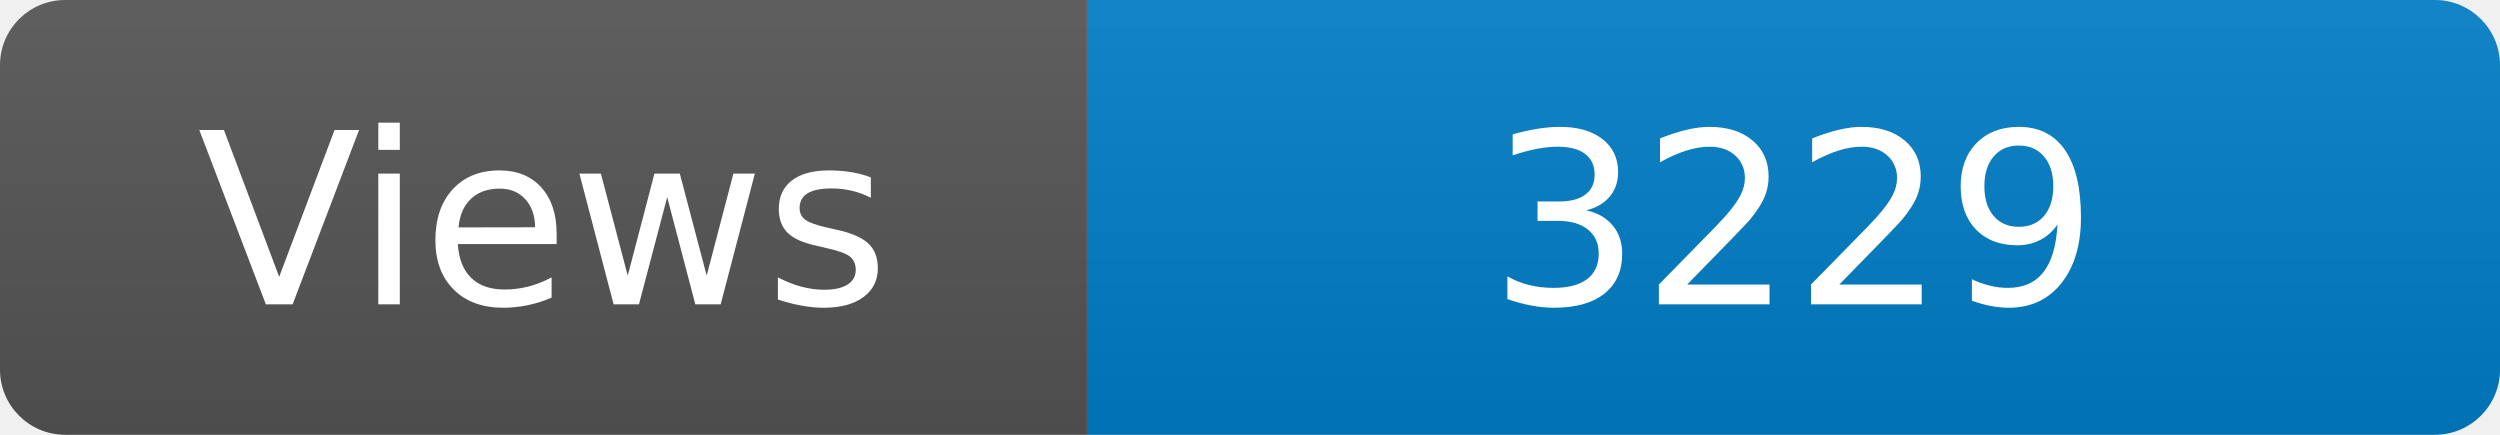
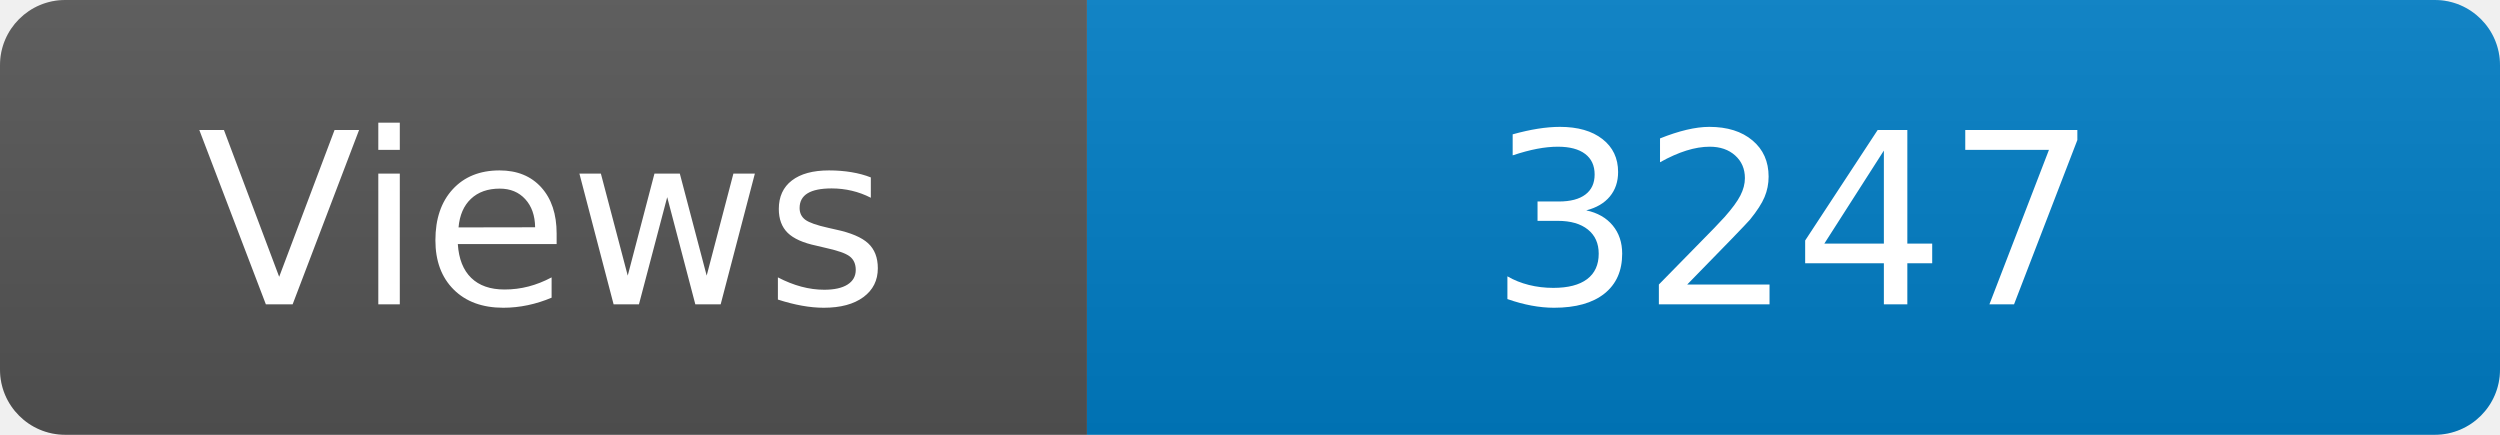
<svg xmlns="http://www.w3.org/2000/svg" width="115" height="20" role="img" aria-label="Maintained?: yes">
  <linearGradient id="s" x2="0" y2="100%">
    <stop offset="0" stop-color="#bbb" stop-opacity=".1" />
    <stop offset="1" stop-opacity=".1" />
  </linearGradient>
  <clipPath id="r">
    <rect width="115" height="20" rx="3" fill="#fff" />
  </clipPath>
  <g clip-path="url(#r)">
    <rect width="50" height="20" fill="#555" />
    <rect x="50" width="160" height="20" fill="#007ec6" />
    <rect width="115" height="20" fill="url(#s)" />
  </g>
  <g fill="#fff" text-anchor="middle" font-family="Verdana,Geneva,DejaVu Sans,sans-serif" font-size="110">
    <text x="250" y="140" transform="scale(.1)" fill="#fff">Views</text>
-     <text x="825" y="140" transform="scale(.1)" fill="#fff">3229</text>
+     <text x="825" y="140" transform="scale(.1)" fill="#fff">3247</text>
  </g>
</svg>
